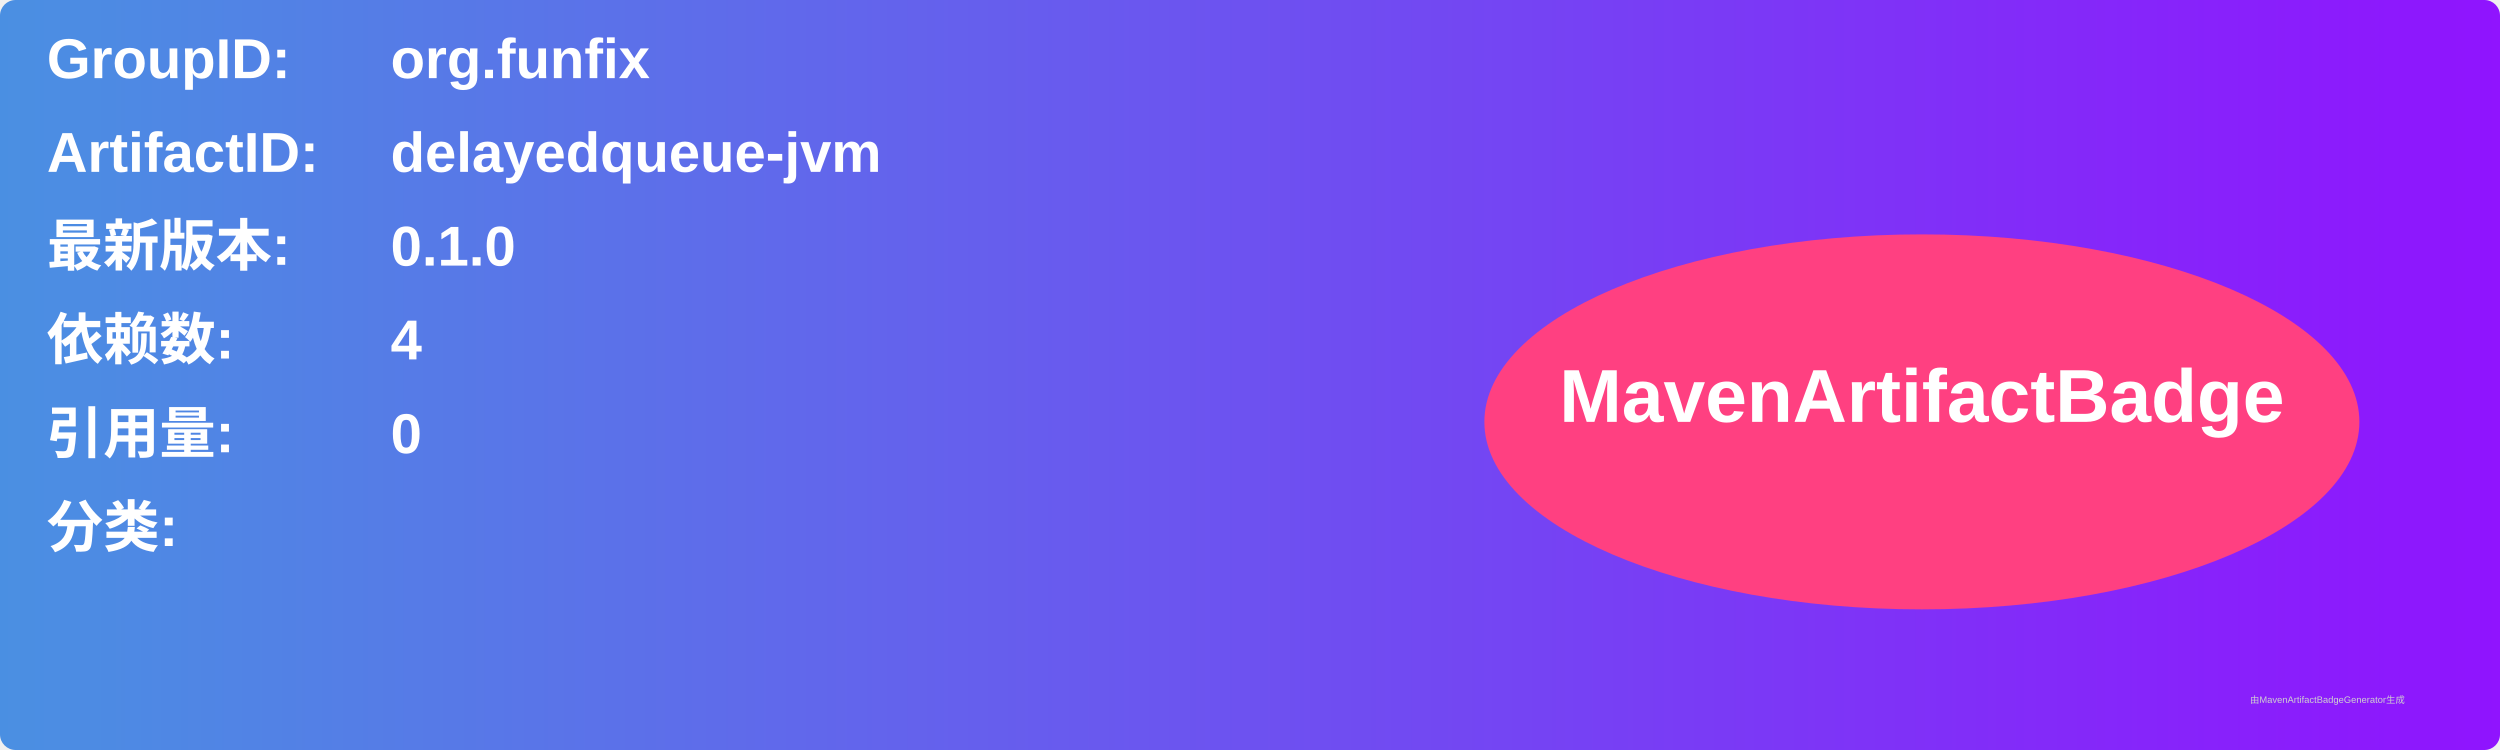
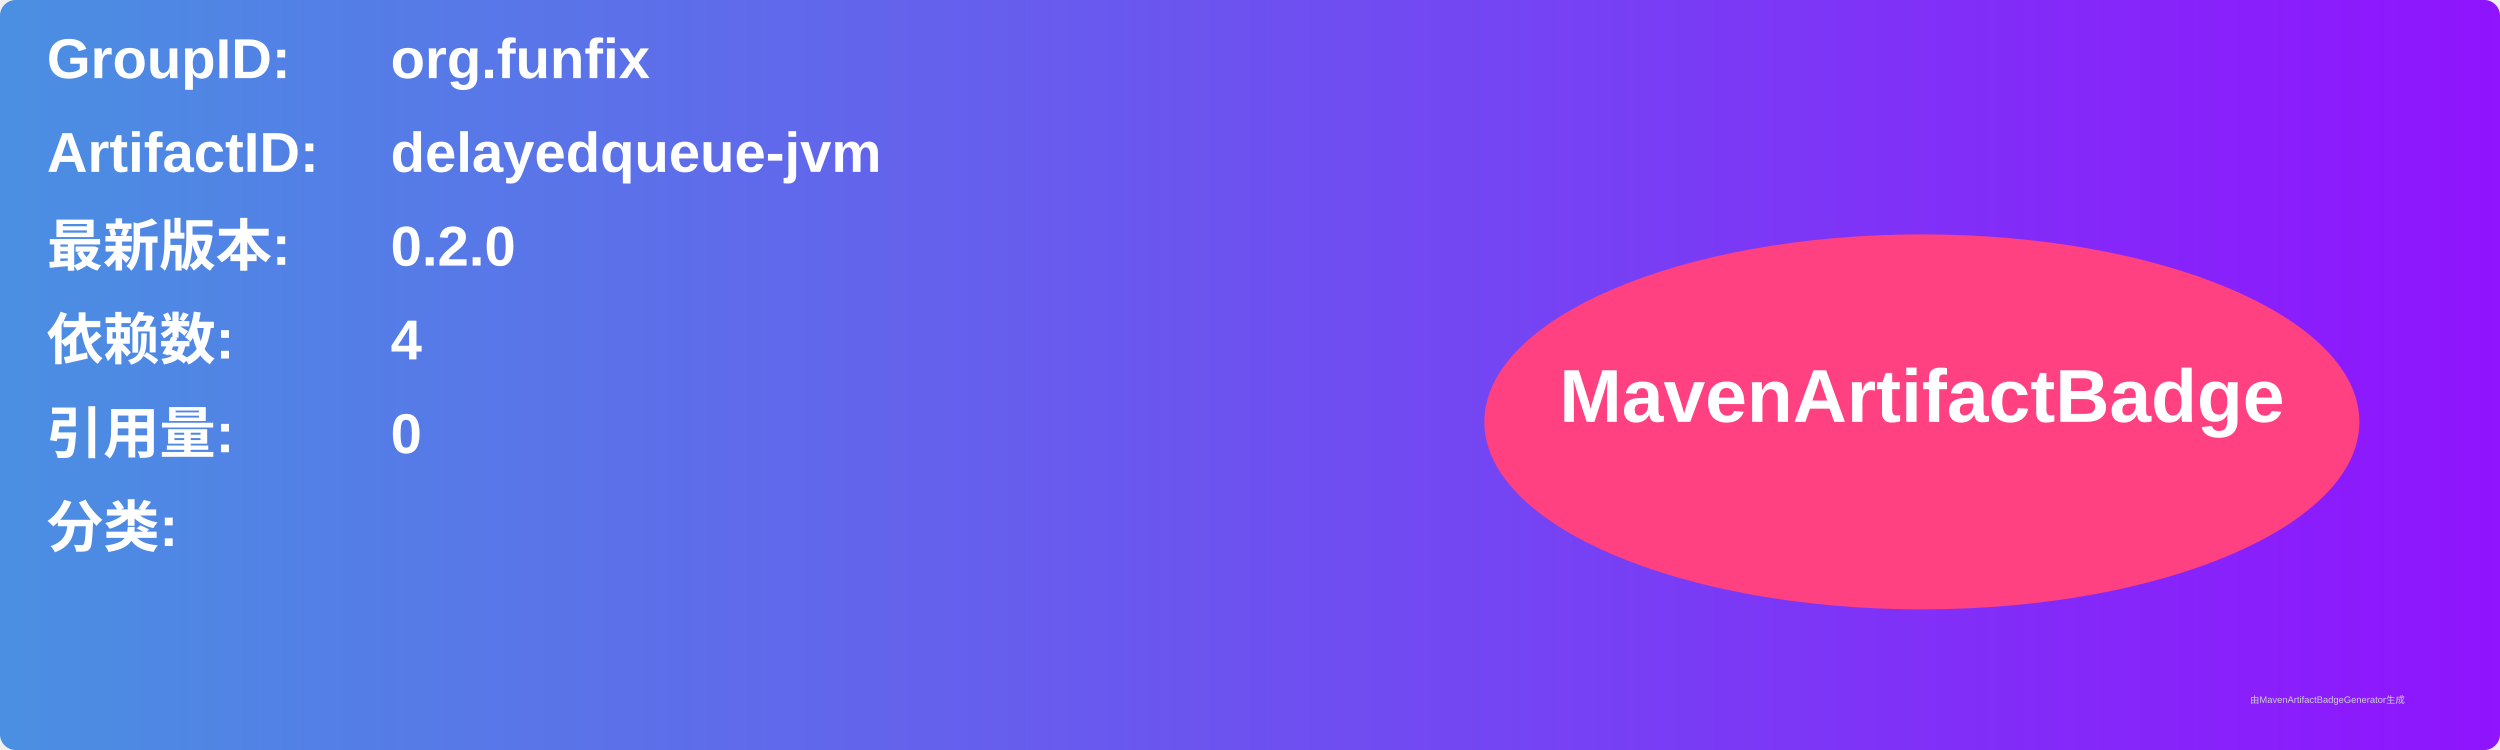
<svg xmlns="http://www.w3.org/2000/svg" width="800" height="240" viewBox="0 0 800 240">
  <linearGradient id="grad" x1="0%" y1="0%" x2="100%" y2="0%">
    <stop offset="0%" stop-color="#4a90e2" />
    <stop offset="100%" stop-color="#9013fe" />
  </linearGradient>
  <rect width="100%" height="100%" rx="5" ry="5" fill="url(#grad)" />
  <g transform="translate(15, 15)">
    <text x="0" y="10" font-family="Arial" font-size="18" fill="white" font-weight="bold" width="260">GroupID:</text>
    <text x="110" y="10" font-family="Arial" font-size="18" fill="white" font-weight="bold" width="460">org.funfix</text>
    <text x="0" y="40" font-family="Arial" font-size="18" fill="white" font-weight="bold" width="260">ArtifactID:</text>
    <text x="110" y="40" font-family="Arial" font-size="18" fill="white" font-weight="bold" width="460">delayedqueue-jvm</text>
    <text x="0" y="70" font-family="Arial" font-size="18" fill="white" font-weight="bold">最新版本:</text>
    <text x="110" y="70" font-family="Arial" font-size="18" fill="white" font-weight="bold">
-       <tspan font-weight="bold">0.1.0</tspan>
+       <tspan font-weight="bold">0.2.0</tspan>
    </text>
    <text x="0" y="100" font-family="Arial" font-size="18" fill="white" font-weight="bold">依赖数: </text>
    <text x="110" y="100" font-family="Arial" font-size="18" fill="white">
      <tspan font-weight="bold">4</tspan>
    </text>
    <text x="0" y="130" font-family="Arial" font-size="18" fill="white" font-weight="bold">引用量: </text>
    <text x="110" y="130" font-family="Arial" font-size="18" fill="white">
      <tspan font-weight="bold">0</tspan>
    </text>
    <text x="0" y="160" font-family="Arial" font-size="18" fill="white" font-weight="bold">分类:</text>
    <text x="10" y="190" font-family="Arial" font-size="10" fill="white">
      <tspan font-weight="bold" />
    </text>
    <ellipse cx="600" cy="120" rx="140" ry="60" fill="#ff4081" />
    <text x="600" y="120" text-anchor="middle" font-family="Arial" font-size="24" fill="white" font-weight="bold">MavenArtifactBadge</text>
  </g>
  <text x="720" y="225" font-family="Arial" font-size="3" fill="#d0d0d0">由MavenArtifactBadgeGenerator生成</text>
</svg>
